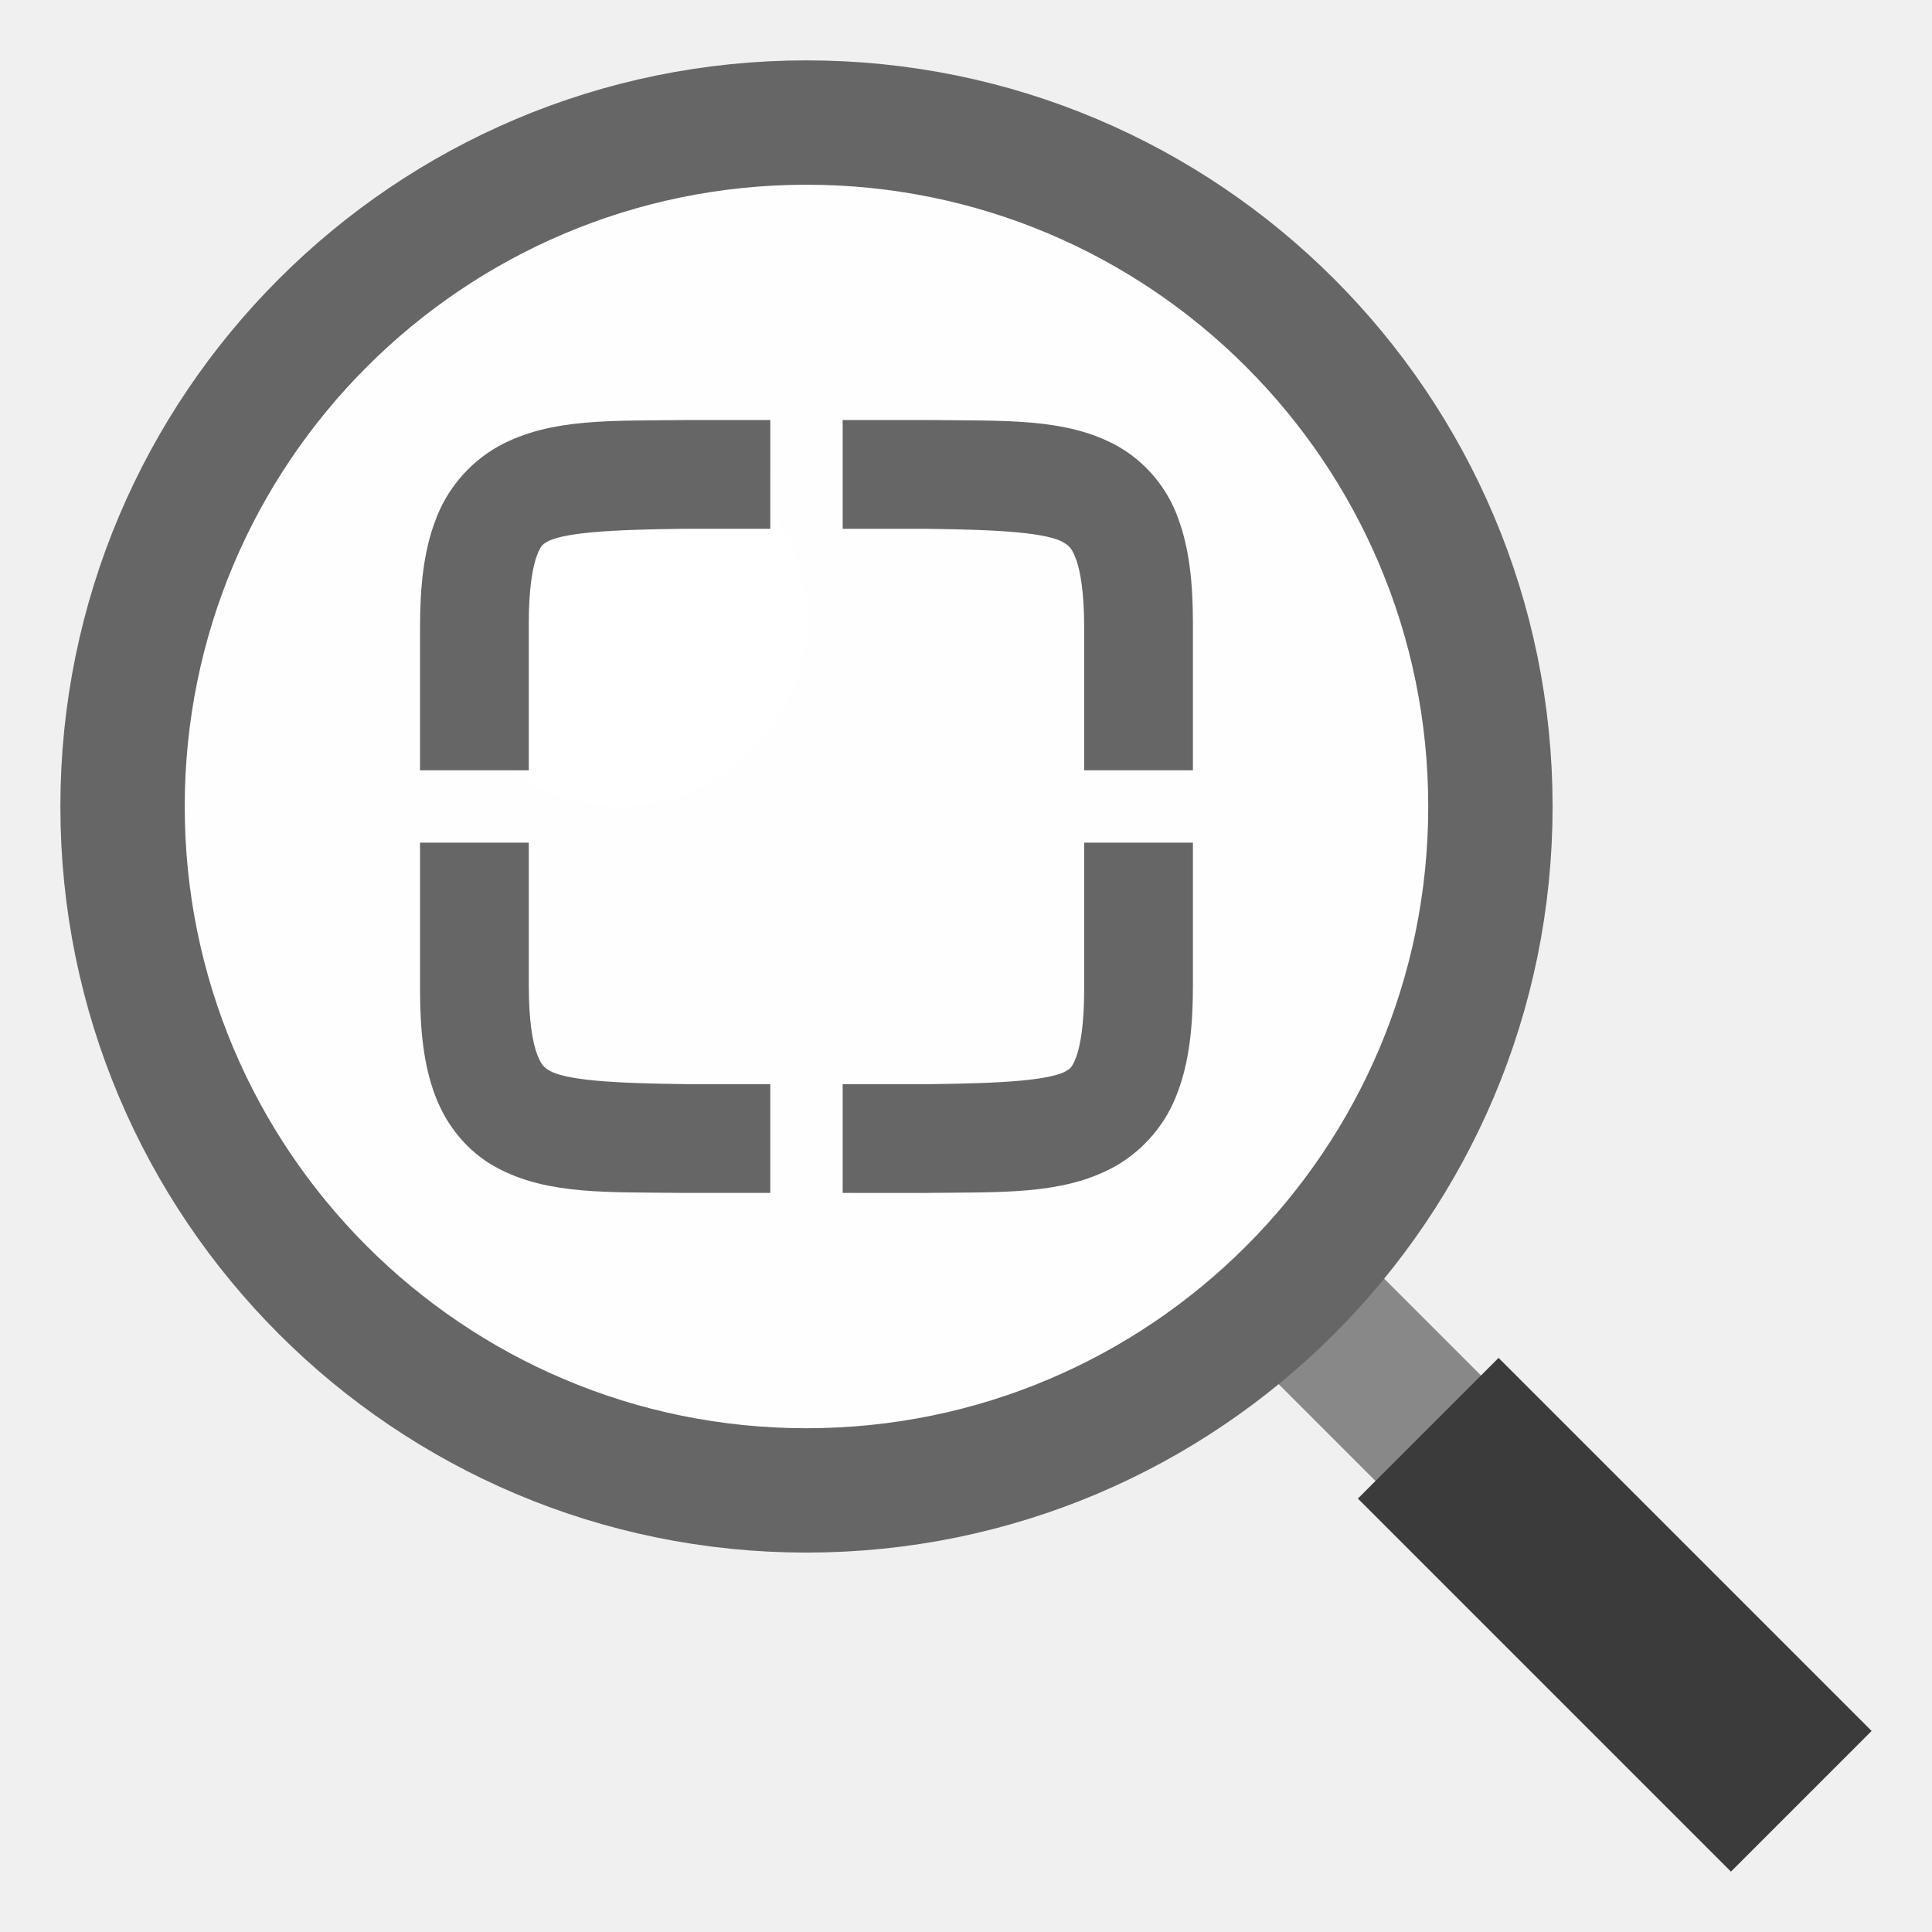
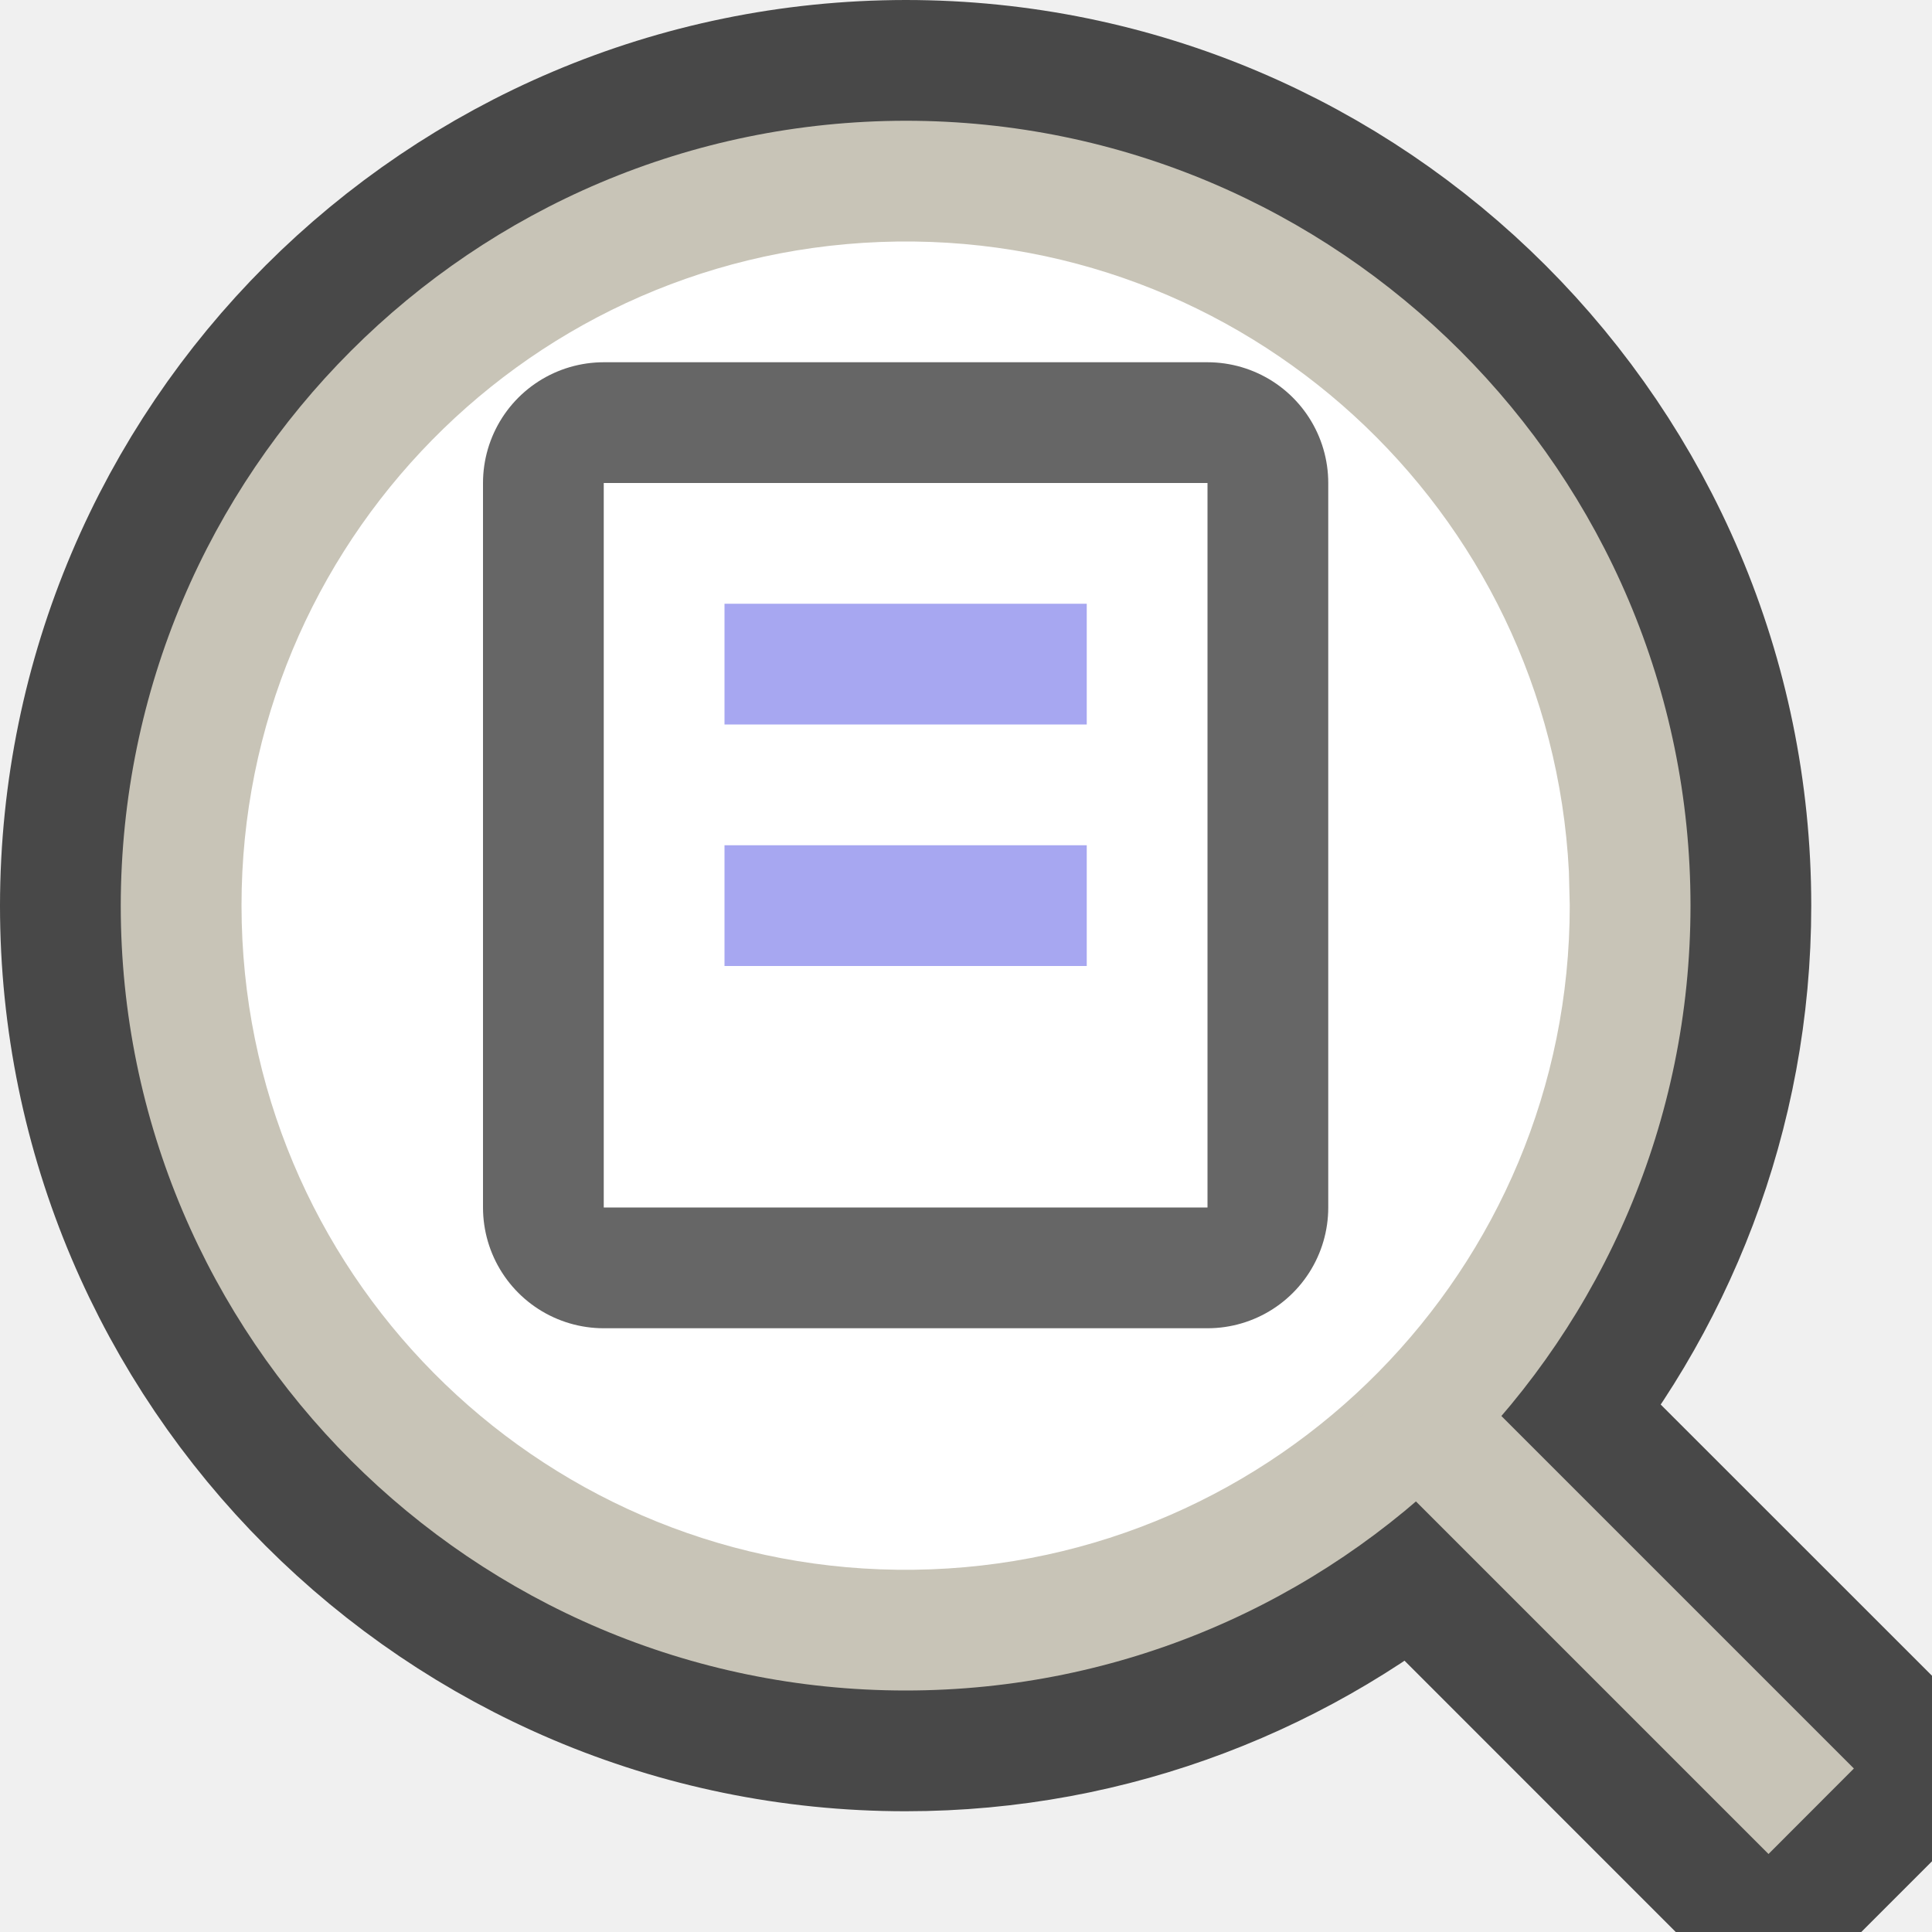
- <svg xmlns="http://www.w3.org/2000/svg" height="16" width="16" version="1.1" id="svg4">
-   <defs id="defs8">
-     <linearGradient id="linearGradient4336-3">
-       <stop id="stop4338-8" offset="0" style="stop-color:#5884f4;stop-opacity:1" />
-       <stop style="stop-color:#5884f4;stop-opacity:1" offset="0.278" id="stop4344-3" />
-       <stop id="stop4346-3" offset="0.278" style="stop-color:#2f5fdd;stop-opacity:1" />
-       <stop style="stop-color:#2f5fdd;stop-opacity:1" offset="0.707" id="stop4350-1" />
-       <stop style="stop-color:#234db8;stop-opacity:1" offset="0.709" id="stop4348-6" />
-       <stop id="stop4340-0" offset="1" style="stop-color:#234db8;stop-opacity:1" />
-     </linearGradient>
-   </defs>
-   <g style="display:inline;enable-background:new" id="g1050" transform="matrix(0.1029818,0,0,0.1029818,-27.10609,-1.401239)">
-     <path style="color:#000000;display:inline;overflow:visible;visibility:visible;opacity:1;fill:none;fill-opacity:0;fill-rule:nonzero;stroke:#888888;stroke-width:12;stroke-linecap:butt;stroke-linejoin:miter;stroke-miterlimit:4;stroke-dasharray:none;stroke-dashoffset:0;stroke-opacity:1;marker:none;enable-background:accumulate" d="m 380.068,130.462 -12,-12" id="path4480-9" />
-     <path id="path4478-1" d="m 408.068,158.462 -30,-30" style="color:#000000;display:inline;overflow:visible;visibility:visible;opacity:1;fill:none;fill-opacity:0;fill-rule:nonzero;stroke:#3b3b3b;stroke-width:16;stroke-linecap:butt;stroke-linejoin:miter;stroke-miterlimit:4;stroke-dasharray:none;stroke-dashoffset:0;stroke-opacity:1;marker:none;enable-background:accumulate" />
-     <g transform="matrix(-1,0,0,1,495,-64.57812)" id="g1087-2" style="display:inline;enable-background:new" />
-     <circle r="55" cy="78.462" cx="328.068" id="path4260-0" style="color:#000000;display:inline;overflow:visible;visibility:visible;opacity:1;fill:#ffffff;fill-opacity:0.911;fill-rule:nonzero;stroke:#666666;stroke-width:10;stroke-linecap:butt;stroke-linejoin:miter;stroke-miterlimit:4;stroke-dasharray:none;stroke-dashoffset:0;stroke-opacity:1;marker:none;enable-background:accumulate" />
-     <circle style="color:#000000;display:inline;overflow:visible;visibility:visible;opacity:1;fill:#ffffff;fill-opacity:0.543;fill-rule:nonzero;stroke:none;stroke-width:7.767;stroke-linecap:butt;stroke-linejoin:miter;stroke-miterlimit:4;stroke-dasharray:none;stroke-dashoffset:0;stroke-opacity:1;marker:none;enable-background:accumulate" id="circle4415-6" cx="313.068" cy="63.462" r="15" />
-   </g>
-   <g style="display:inline;fill:#666666;fill-opacity:1;stroke-width:9.714;enable-background:new" transform="matrix(0.03731082,0.03731082,-0.04046644,0.04046644,-6.548076,-27.06286)" id="g1135">
-     <path id="path898" overflow="visible" font-weight="400" d="m 575.781,228.804 c -8.329,7.865 -14.801,13.276 -17.066,20.492 a 17.815,16.425 0 0 0 1.079,11.337 c 1.823,3.719 4.925,7.321 9.327,11.38 l 13.401,12.356 6.7,-6.178 -13.401,-12.356 c -3.967,-3.657 -6.319,-6.604 -7.411,-8.81 -1.085,-2.212 -1.139,-3.534 -0.583,-5.295 1.092,-3.503 6.352,-8.909 14.694,-16.786 l 6.7,-6.178 -6.7,-6.178 -6.714,6.19 z m 20.142,-18.571 6.7,6.178 6.7,-6.178 c 8.53,-7.679 14.386,-12.523 18.192,-13.536 1.896,-0.513 3.364,-0.482 5.756,0.525 2.392,1.007 5.588,3.175 9.555,6.833 l 13.401,12.356 6.7,-6.178 -13.401,-12.356 c -4.409,-4.065 -8.302,-6.913 -12.342,-8.6 a 17.815,16.425 0 0 0 -12.302,-0.988 c -7.826,2.076 -13.689,8.05 -22.219,15.729 l -0.027,0.025 z m 0,86.491 13.401,12.356 c 4.409,4.065 8.302,6.913 12.342,8.6 4.04,1.699 8.382,2.033 12.295,0.995 7.833,-2.082 13.696,-8.056 22.225,-15.735 l 6.741,-6.215 -6.7,-6.178 -6.7,6.178 c -8.536,7.685 -14.406,12.541 -18.205,13.548 -1.903,0.519 -3.344,0.463 -5.742,-0.537 -2.392,-1.007 -5.588,-3.175 -9.555,-6.833 L 602.623,290.547 Z m 73.705,-67.958 13.401,12.356 c 3.967,3.657 6.319,6.604 7.411,8.81 1.085,2.212 1.132,3.54 0.583,5.295 -1.099,3.509 -6.365,8.921 -14.694,16.786 l -6.7,6.178 6.7,6.178 6.741,-6.215 c 8.329,-7.865 14.801,-13.276 17.066,-20.492 a 17.815,16.425 0 0 0 -1.079,-11.337 c -1.829,-3.725 -4.925,-7.321 -9.327,-11.38 l -13.401,-12.356 z" style="color:#000000;font-weight:400;font-family:sans-serif;overflow:visible;fill:#666666;fill-opacity:1;stroke-width:7.279;stroke:#666666;stroke-opacity:1;stroke-miterlimit:4;stroke-dasharray:none" />
-   </g>
+ <svg xmlns="http://www.w3.org/2000/svg" height="16" width="16" version="1.1" id="svg2041">
+   <defs id="defs2045" />
+   <path style="color:#000000;font-weight:400;line-height:normal;font-family:sans-serif;font-variant-ligatures:normal;font-variant-position:normal;font-variant-caps:normal;font-variant-numeric:normal;font-variant-alternates:normal;font-feature-settings:normal;text-indent:0;text-align:start;text-decoration:none;text-decoration-line:none;text-decoration-style:solid;text-decoration-color:#000000;text-transform:none;text-orientation:mixed;white-space:normal;shape-padding:0;overflow:visible;isolation:auto;mix-blend-mode:normal;fill:#000000;fill-opacity:1;stroke:#000000;stroke-width:2;stroke-miterlimit:4;stroke-dasharray:none;stroke-linejoin:bevel;opacity:0.7" d="M 7.5 1 A 6.508 6.508 0 0 0 1 7.5 C 1 11.084 3.916 14 7.5 14 C 9.112 14 10.587 13.407 11.725 12.432 L 14.646 15.354 L 15.354 14.646 L 12.432 11.725 C 13.407 10.587 14 9.112 14 7.5 C 14 3.916 11.084 1 7.5 1 z M 7.5 2.039 C 10.522 2.039 12.961 4.478 12.961 7.5 C 12.961 10.522 10.522 12.961 7.5 12.961 A 5.454 5.454 0 0 1 2.039 7.5 C 2.039 4.478 4.479 2.039 7.5 2.039 z " id="path2035-9" />
+   <path id="path2035" overflow="visible" style="color:#000000;font-weight:400;line-height:normal;font-family:sans-serif;font-variant-ligatures:normal;font-variant-position:normal;font-variant-caps:normal;font-variant-numeric:normal;font-variant-alternates:normal;font-feature-settings:normal;text-indent:0;text-align:start;text-decoration:none;text-decoration-line:none;text-decoration-style:solid;text-decoration-color:#000000;text-transform:none;text-orientation:mixed;white-space:normal;shape-padding:0;overflow:visible;isolation:auto;mix-blend-mode:normal;fill:#c8c4b7;fill-opacity:1" d="M 7.5,1 A 6.508,6.508 0 0 0 1,7.5 C 1,11.084 3.916,14 7.5,14 11.084,14 14,11.084 14,7.5 14,3.916 11.084,1 7.5,1 Z m 0,1.04 c 3.022,0 5.46,2.438 5.46,5.46 0,3.022 -2.438,5.46 -5.46,5.46 A 5.454,5.454 0 0 1 2.039,7.5 c 0,-3.022 2.44,-5.46 5.461,-5.46 z" />
+   <path id="path2037" overflow="visible" style="color:#000000;font-weight:400;line-height:normal;font-family:sans-serif;font-variant-ligatures:normal;font-variant-position:normal;font-variant-caps:normal;font-variant-numeric:normal;font-variant-alternates:normal;font-feature-settings:normal;text-indent:0;text-align:start;text-decoration:none;text-decoration-line:none;text-decoration-style:solid;text-decoration-color:#000000;text-transform:none;text-orientation:mixed;white-space:normal;shape-padding:0;overflow:visible;isolation:auto;mix-blend-mode:normal;fill:#c8c4b7;fill-rule:evenodd;fill-opacity:1" d="m 11.853,11.146 -0.707,0.708 3.5,3.5 0.707,-0.708 z" />
+   <path style="opacity:1;vector-effect:none;fill:#ffffff;fill-opacity:1;stroke:none;stroke-width:2;stroke-linecap:round;stroke-linejoin:bevel;stroke-miterlimit:4;stroke-dasharray:none;stroke-dashoffset:0;stroke-opacity:1" id="path2707" d="M 13,7.5 A 5.5,5.5 0 0 1 7.57,13 5.5,5.5 0 0 1 2.002,7.641 5.5,5.5 0 0 1 7.289,2.004 a 5.5,5.5 0 0 1 5.704,5.214" />
+   <rect style="opacity:0.6;vector-effect:none;fill:#000000;fill-opacity:1;stroke:#000000;stroke-width:2;stroke-linecap:round;stroke-linejoin:round;stroke-miterlimit:4;stroke-dasharray:none;stroke-dashoffset:0;stroke-opacity:1" id="rect873-9" width="5" height="6" x="5" y="4" ry="0" rx="0" />
+   <rect style="opacity:1;vector-effect:none;fill:#ffffff;fill-opacity:1;stroke:none;stroke-width:2;stroke-linecap:round;stroke-linejoin:round;stroke-miterlimit:4;stroke-dasharray:none;stroke-dashoffset:0;stroke-opacity:1" id="rect873" width="5" height="6" x="5" y="4" ry="0" rx="0" />
+   <rect style="opacity:1;vector-effect:none;fill:#a7a7f1;fill-opacity:1;stroke:none;stroke-width:2;stroke-linecap:round;stroke-linejoin:round;stroke-miterlimit:4;stroke-dasharray:none;stroke-dashoffset:0;stroke-opacity:1" id="rect912" width="3" height="1" x="6" y="5" />
+   <rect style="opacity:1;vector-effect:none;fill:#a7a7f1;fill-opacity:1;stroke:none;stroke-width:2;stroke-linecap:round;stroke-linejoin:round;stroke-miterlimit:4;stroke-dasharray:none;stroke-dashoffset:0;stroke-opacity:1" id="rect914" width="3" height="1" x="6" y="7" />
</svg>
